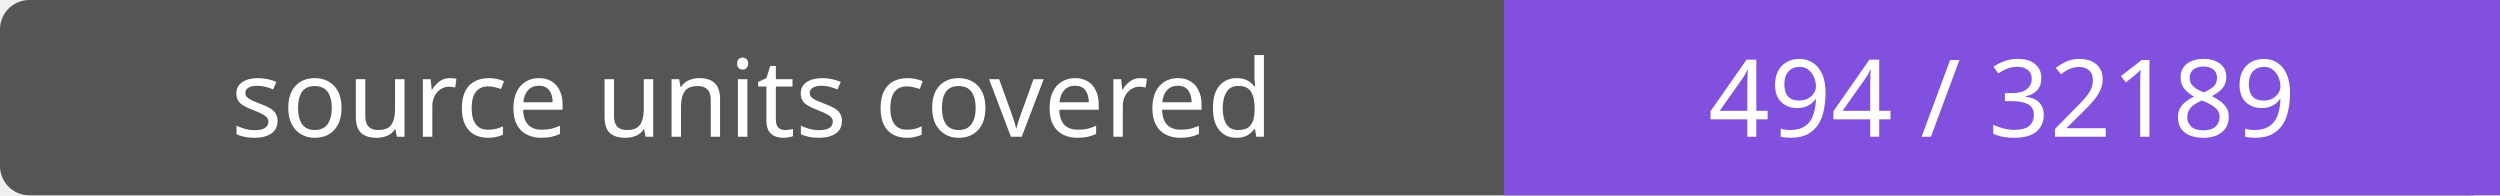
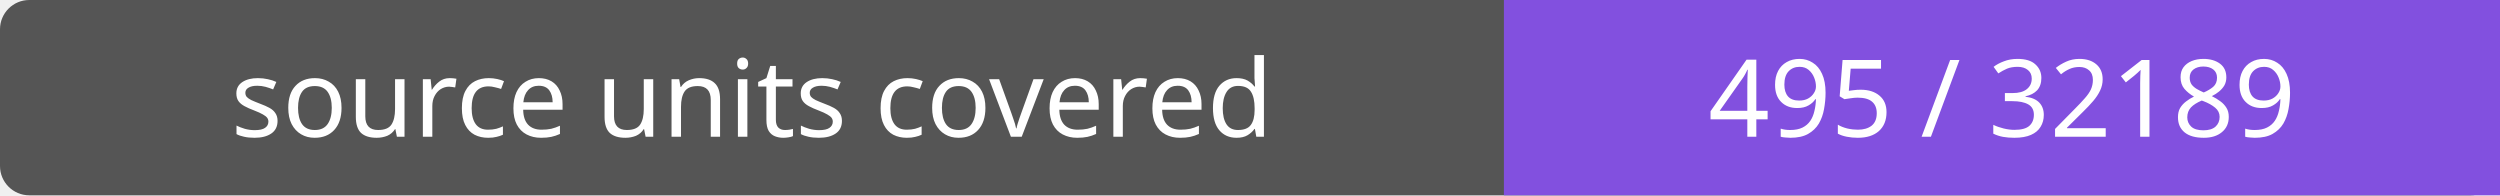
- <svg xmlns="http://www.w3.org/2000/svg" width="256" height="20" role="img" aria-label="source units covered: 494 / 32189">
+ <svg xmlns="http://www.w3.org/2000/svg" width="256" height="20" role="img" aria-label="source units covered: 495 / 32189">
  <rect width="256" height="20" rx="3" fill="#555" />
  <path fill="#8250df" d="M154 0h102v20H154z" />
  <g fill="#fff" text-anchor="middle" font-family="Verdana,sans-serif" font-size="11">
    <text x="77.0" y="14">source units covered</text>
-     <text x="205.0" y="14">494 / 32189</text>
+     <text x="205.0" y="14">495 / 32189</text>
  </g>
</svg>
